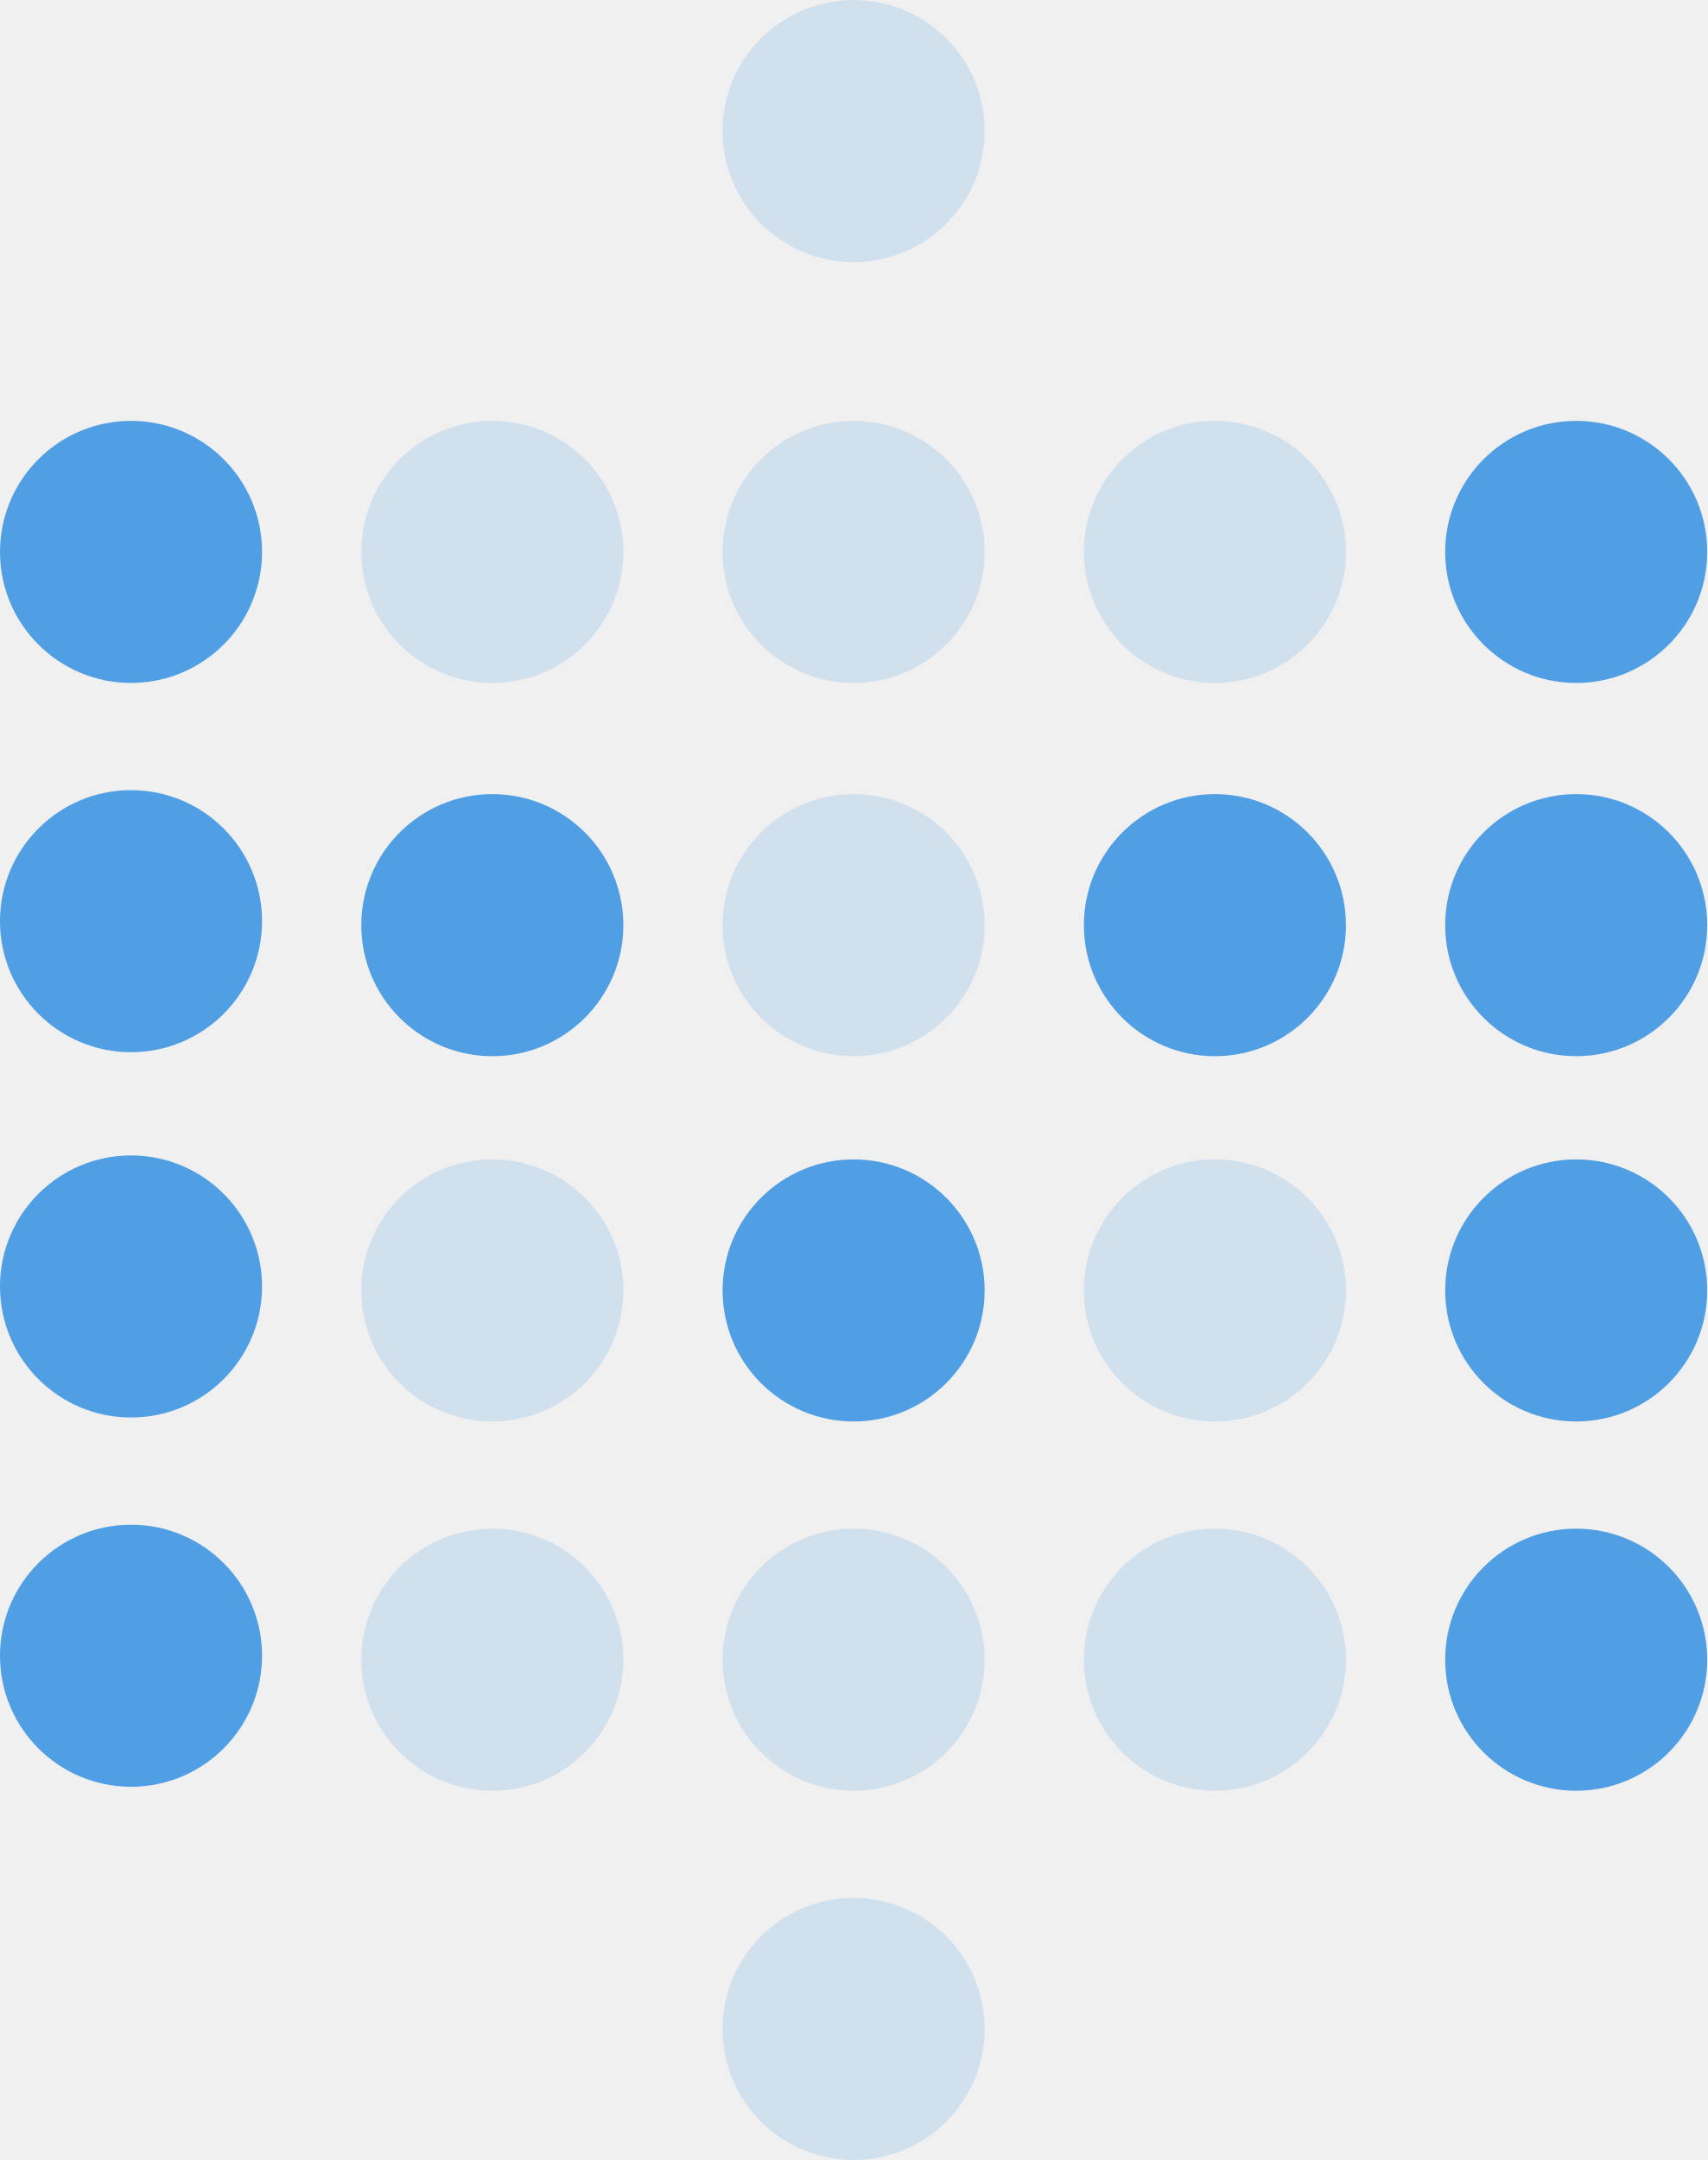
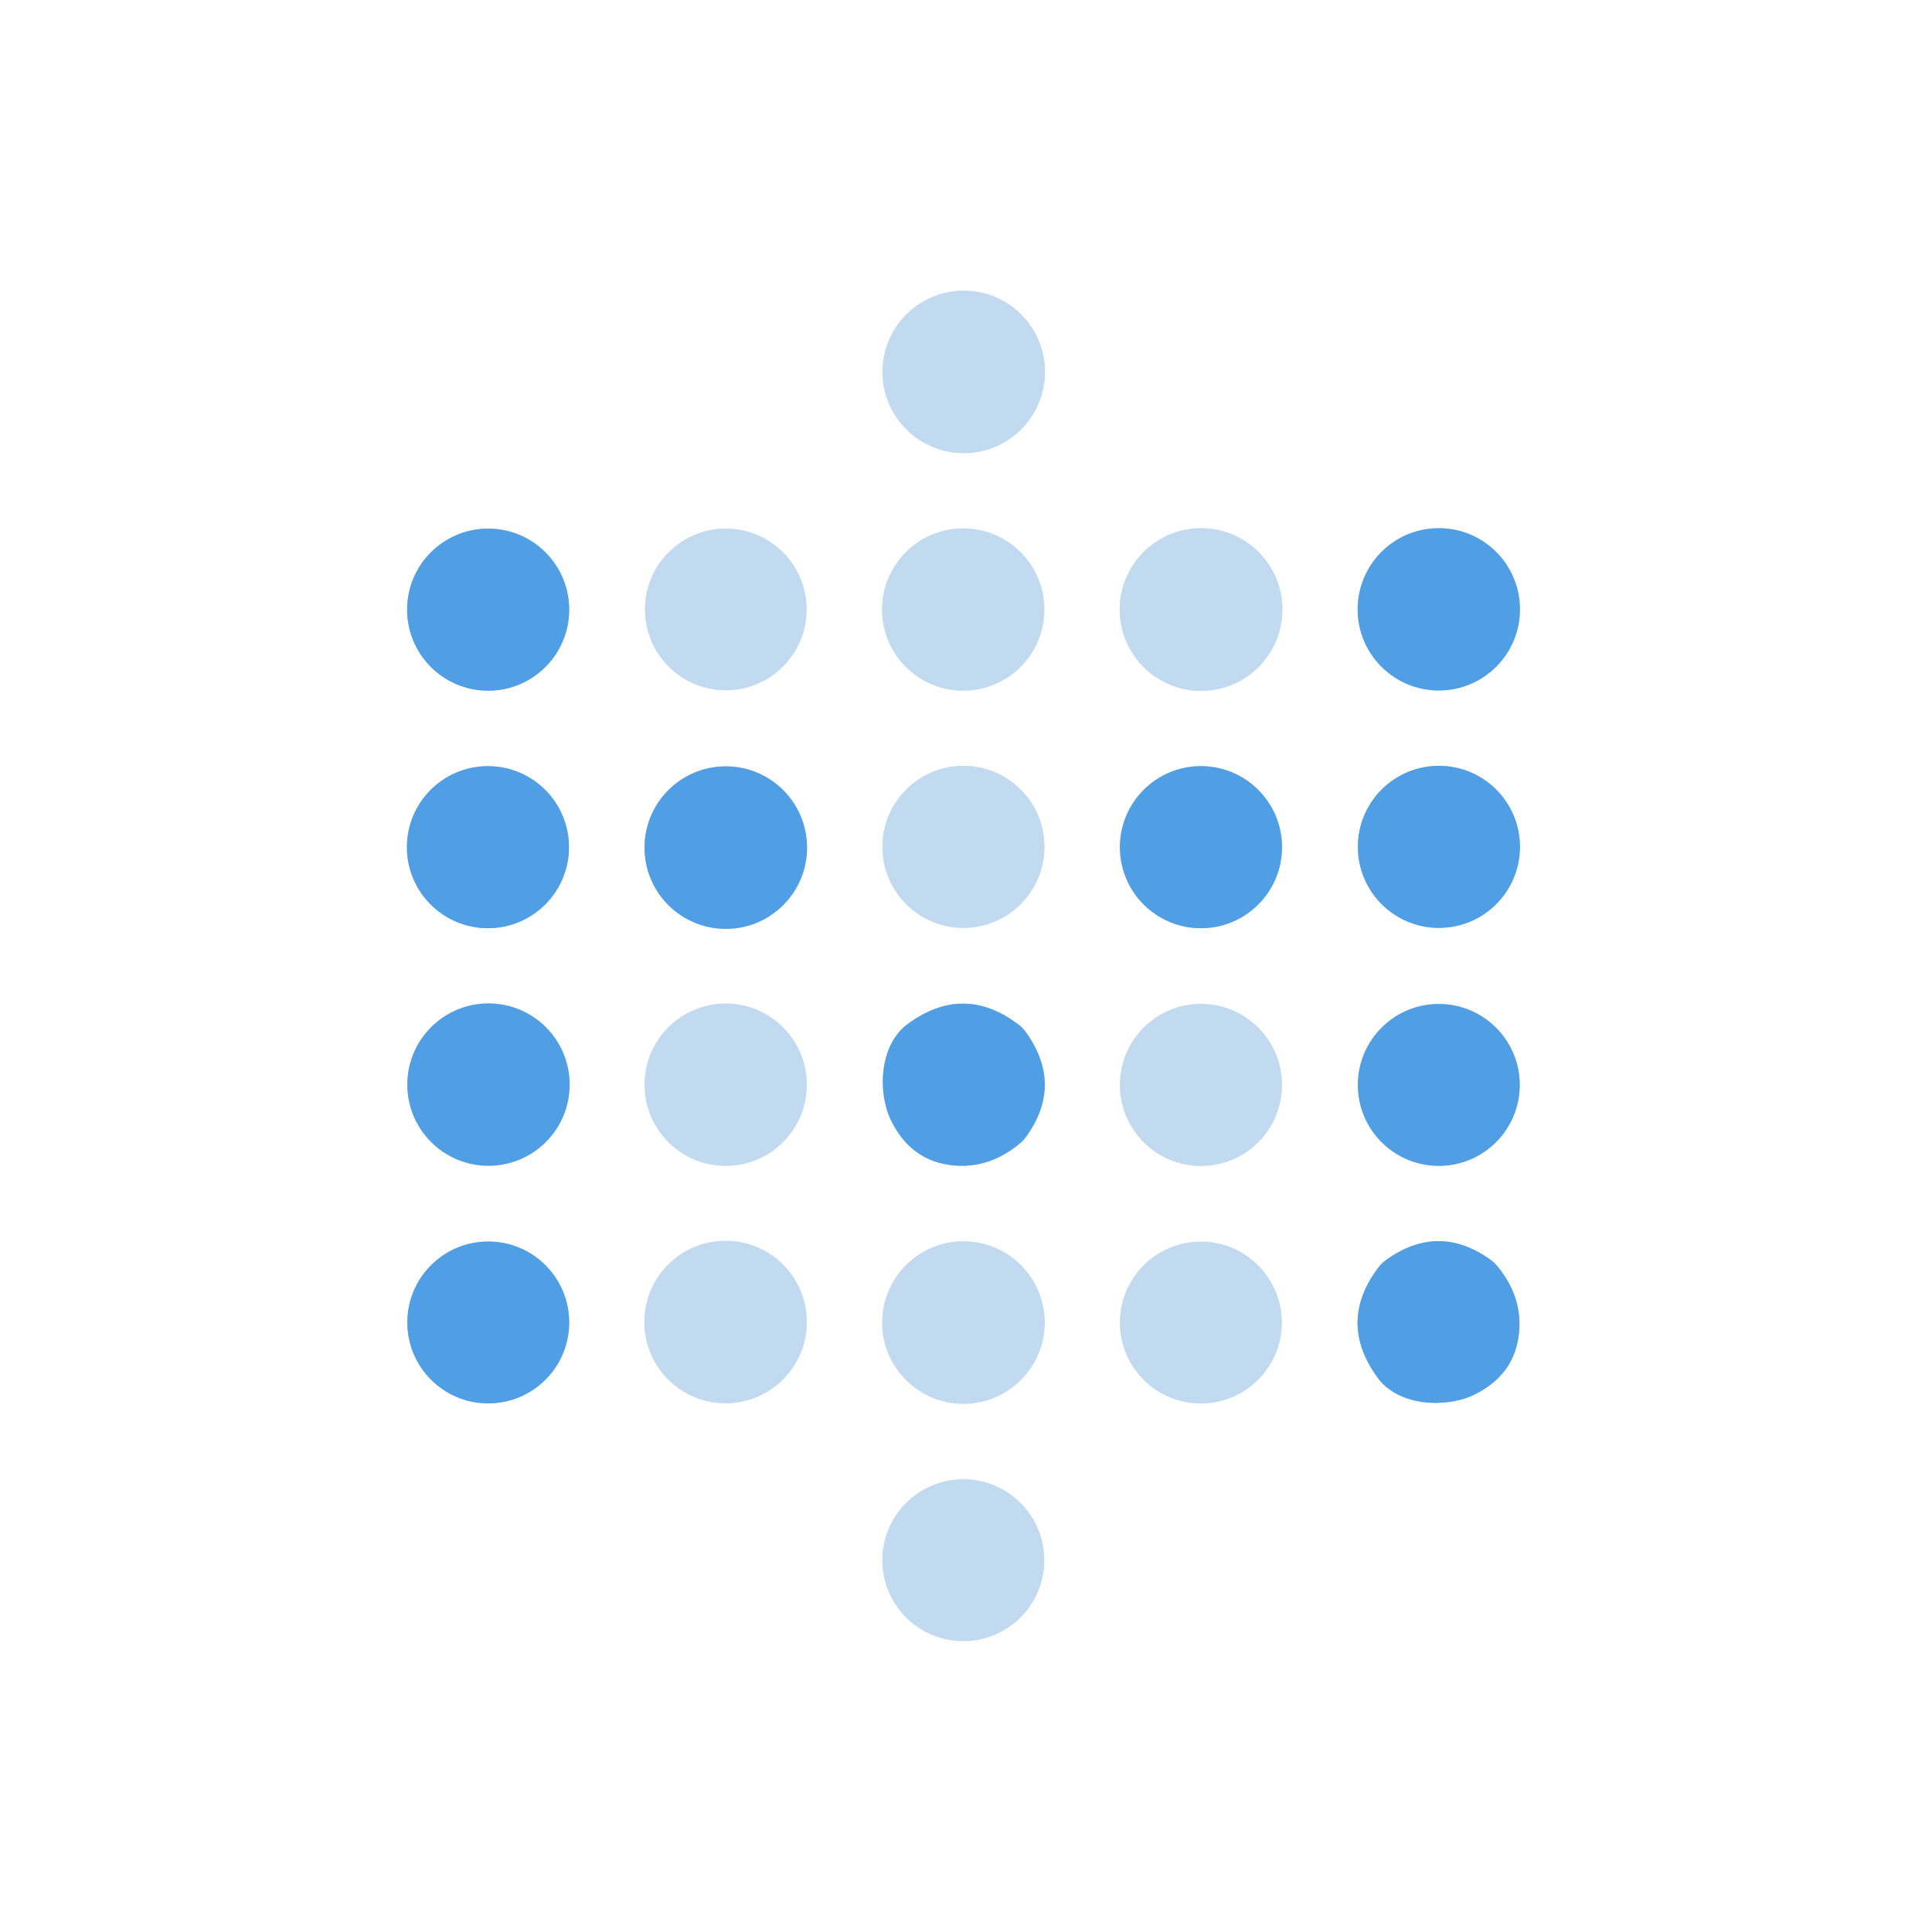
- <svg xmlns="http://www.w3.org/2000/svg" version="1.1" id="Layer_1" x="0px" y="0px" viewBox="0 0 43 54.4" style="enable-background:new 0 0 43 54.4;" xml:space="preserve">
-   <style type="text/css">
-   .st0{fill-rule:evenodd;clip-rule:evenodd;fill:#509EE3;}
- 	.st1{opacity:0.2;fill-rule:evenodd;clip-rule:evenodd;fill:#509EE3;enable-background:new    ;}
-  </style>
-   <g>
-     <g>
-       <ellipse id="Oval-7" class="st0" cx="3.3" cy="13.9" rx="3.3" ry="3.3">
-    </ellipse>
-       <ellipse id="Oval-7_1_" class="st0" cx="3.3" cy="23.2" rx="3.3" ry="3.3">
-    </ellipse>
-       <ellipse id="Oval-7_2_" class="st1" cx="12.4" cy="13.9" rx="3.3" ry="3.3">
-    </ellipse>
-       <ellipse id="Oval-7_3_" class="st0" cx="12.4" cy="23.3" rx="3.3" ry="3.3">
-    </ellipse>
-       <ellipse id="Oval-8" class="st1" cx="21.5" cy="13.9" rx="3.3" ry="3.3">
-    </ellipse>
-       <ellipse id="Oval-8_1_" class="st1" cx="21.5" cy="3.3" rx="3.3" ry="3.3">
-    </ellipse>
-       <ellipse id="Oval-8_2_" class="st1" cx="21.5" cy="23.3" rx="3.3" ry="3.3">
-    </ellipse>
-       <ellipse id="Oval-9" class="st1" cx="30.6" cy="13.9" rx="3.3" ry="3.3">
-    </ellipse>
-       <ellipse id="Oval-9_1_" class="st0" cx="39.7" cy="13.9" rx="3.3" ry="3.3">
-    </ellipse>
-       <ellipse id="Oval-9_2_" class="st0" cx="30.6" cy="23.3" rx="3.3" ry="3.3">
-    </ellipse>
-       <ellipse id="Oval-9_3_" class="st0" cx="39.7" cy="23.3" rx="3.3" ry="3.3">
-    </ellipse>
-       <ellipse id="Oval-13" class="st0" cx="3.3" cy="32.4" rx="3.3" ry="3.3">
-    </ellipse>
-       <ellipse id="Oval-12" class="st1" cx="12.4" cy="32.5" rx="3.3" ry="3.3">
-    </ellipse>
-       <ellipse id="Oval-11" class="st0" cx="21.5" cy="32.5" rx="3.3" ry="3.3">
-    </ellipse>
-       <ellipse id="Oval-10" class="st1" cx="30.6" cy="32.5" rx="3.3" ry="3.3">
-    </ellipse>
-       <ellipse id="Oval-10_1_" class="st0" cx="39.7" cy="32.5" rx="3.3" ry="3.3">
-    </ellipse>
-       <ellipse id="Oval-17" class="st0" cx="3.3" cy="41.7" rx="3.3" ry="3.3">
-    </ellipse>
-       <ellipse id="Oval-16" class="st1" cx="12.4" cy="41.8" rx="3.3" ry="3.3">
-    </ellipse>
-       <ellipse id="Oval-15" class="st1" cx="21.5" cy="41.8" rx="3.3" ry="3.3">
-    </ellipse>
-       <ellipse id="Oval-15_1_" class="st1" cx="21.5" cy="51.1" rx="3.3" ry="3.3">
-    </ellipse>
-       <ellipse id="Oval-14" class="st1" cx="30.6" cy="41.8" rx="3.3" ry="3.3">
-    </ellipse>
-       <ellipse id="Oval-14_1_" class="st0" cx="39.7" cy="41.8" rx="3.3" ry="3.3">
-    </ellipse>
-     </g>
+ <svg xmlns="http://www.w3.org/2000/svg" version="1.1" viewBox="0.00 0.00 180.00 180.00" width="128" height="128">
+   <g stroke-width="2.00" fill="none" stroke-linecap="butt">
+     <path stroke="#e1edf8" vector-effect="non-scaling-stroke" d="   M 97.36 34.65   A 7.57 7.57 0.0 0 0 89.79 27.08   A 7.57 7.57 0.0 0 0 82.22 34.65   A 7.57 7.57 0.0 0 0 89.79 42.22   A 7.57 7.57 0.0 0 0 97.36 34.65" />
+     <path stroke="#a8cff1" vector-effect="non-scaling-stroke" d="   M 53.03 56.80   A 7.55 7.55 0.0 0 0 45.48 49.25   A 7.55 7.55 0.0 0 0 37.93 56.80   A 7.55 7.55 0.0 0 0 45.48 64.35   A 7.55 7.55 0.0 0 0 53.03 56.80" />
+     <path stroke="#e1edf8" vector-effect="non-scaling-stroke" d="   M 75.15 56.78   A 7.53 7.53 0.0 0 0 67.62 49.25   A 7.53 7.53 0.0 0 0 60.09 56.78   A 7.53 7.53 0.0 0 0 67.62 64.31   A 7.53 7.53 0.0 0 0 75.15 56.78" />
+     <path stroke="#e1edf8" vector-effect="non-scaling-stroke" d="   M 97.30 56.79   A 7.56 7.56 0.0 0 0 89.74 49.23   A 7.56 7.56 0.0 0 0 82.18 56.79   A 7.56 7.56 0.0 0 0 89.74 64.35   A 7.56 7.56 0.0 0 0 97.30 56.79" />
+     <path stroke="#e1edf8" vector-effect="non-scaling-stroke" d="   M 119.48 56.79   A 7.58 7.58 0.0 0 0 111.90 49.21   A 7.58 7.58 0.0 0 0 104.32 56.79   A 7.58 7.58 0.0 0 0 111.90 64.37   A 7.58 7.58 0.0 0 0 119.48 56.79" />
+     <path stroke="#a8cff1" vector-effect="non-scaling-stroke" d="   M 141.61 56.77   A 7.56 7.56 0.0 0 0 134.05 49.21   A 7.56 7.56 0.0 0 0 126.49 56.77   A 7.56 7.56 0.0 0 0 134.05 64.33   A 7.56 7.56 0.0 0 0 141.61 56.77" />
+     <path stroke="#a8cff1" vector-effect="non-scaling-stroke" d="   M 53.01 78.93   A 7.55 7.55 0.0 0 0 45.46 71.38   A 7.55 7.55 0.0 0 0 37.91 78.93   A 7.55 7.55 0.0 0 0 45.46 86.48   A 7.55 7.55 0.0 0 0 53.01 78.93" />
+     <path stroke="#a8cff1" vector-effect="non-scaling-stroke" d="   M 75.19 78.97   A 7.57 7.57 0.0 0 0 67.62 71.40   A 7.57 7.57 0.0 0 0 60.05 78.97   A 7.57 7.57 0.0 0 0 67.62 86.54   A 7.57 7.57 0.0 0 0 75.19 78.97" />
+     <path stroke="#e1edf8" vector-effect="non-scaling-stroke" d="   M 97.31 78.90   A 7.55 7.55 0.0 0 0 89.76 71.35   A 7.55 7.55 0.0 0 0 82.21 78.90   A 7.55 7.55 0.0 0 0 89.76 86.45   A 7.55 7.55 0.0 0 0 97.31 78.90" />
+     <path stroke="#a8cff1" vector-effect="non-scaling-stroke" d="   M 119.44 78.93   A 7.55 7.55 0.0 0 0 111.89 71.38   A 7.55 7.55 0.0 0 0 104.34 78.93   A 7.55 7.55 0.0 0 0 111.89 86.48   A 7.55 7.55 0.0 0 0 119.44 78.93" />
+     <path stroke="#a8cff1" vector-effect="non-scaling-stroke" d="   M 141.61 78.90   A 7.55 7.55 0.0 0 0 134.06 71.35   A 7.55 7.55 0.0 0 0 126.51 78.90   A 7.55 7.55 0.0 0 0 134.06 86.45   A 7.55 7.55 0.0 0 0 141.61 78.90" />
+     <path stroke="#a8cff1" vector-effect="non-scaling-stroke" d="   M 53.07 101.05   A 7.56 7.56 0.0 0 0 45.51 93.49   A 7.56 7.56 0.0 0 0 37.95 101.05   A 7.56 7.56 0.0 0 0 45.51 108.61   A 7.56 7.56 0.0 0 0 53.07 101.05" />
+     <path stroke="#e1edf8" vector-effect="non-scaling-stroke" d="   M 75.17 101.06   A 7.56 7.56 0.0 0 0 67.61 93.50   A 7.56 7.56 0.0 0 0 60.05 101.06   A 7.56 7.56 0.0 0 0 67.61 108.62   A 7.56 7.56 0.0 0 0 75.17 101.06" />
+     <path stroke="#a8cff1" vector-effect="non-scaling-stroke" d="   M 95.57 105.95   Q 99.11 101.08 95.57 96.15   A 3.47 3.29 88.8 0 0 94.87 95.44   Q 89.76 91.59 84.56 95.41   C 81.92 97.36 81.75 101.78 83.00 104.35   Q 84.73 107.91 88.24 108.50   Q 91.87 109.10 94.95 106.59   A 3.57 3.51 89.5 0 0 95.57 105.95" />
+     <path stroke="#e1edf8" vector-effect="non-scaling-stroke" d="   M 119.44 101.08   A 7.55 7.55 0.0 0 0 111.89 93.53   A 7.55 7.55 0.0 0 0 104.34 101.08   A 7.55 7.55 0.0 0 0 111.89 108.63   A 7.55 7.55 0.0 0 0 119.44 101.08" />
+     <path stroke="#a8cff1" vector-effect="non-scaling-stroke" d="   M 141.59 101.08   A 7.54 7.54 0.0 0 0 134.05 93.54   A 7.54 7.54 0.0 0 0 126.51 101.08   A 7.54 7.54 0.0 0 0 134.05 108.62   A 7.54 7.54 0.0 0 0 141.59 101.08" />
+     <path stroke="#e1edf8" vector-effect="non-scaling-stroke" d="   M 119.42 123.22   A 7.54 7.54 0.0 0 0 111.88 115.68   A 7.54 7.54 0.0 0 0 104.34 123.22   A 7.54 7.54 0.0 0 0 111.88 130.76   A 7.54 7.54 0.0 0 0 119.42 123.22" />
+     <path stroke="#a8cff1" vector-effect="non-scaling-stroke" d="   M 138.91 117.40   Q 134.04 113.87 129.12 117.40   A 3.47 3.28 -1.2 0 0 128.41 118.10   Q 124.57 123.21 128.38 128.40   C 130.33 131.03 134.74 131.20 137.31 129.96   Q 140.87 128.23 141.45 124.72   Q 142.05 121.10 139.55 118.02   A 3.56 3.50 -0.5 0 0 138.91 117.40" />
+     <path stroke="#a8cff1" vector-effect="non-scaling-stroke" d="   M 53.03 123.21   A 7.54 7.54 0.0 0 0 45.49 115.67   A 7.54 7.54 0.0 0 0 37.95 123.21   A 7.54 7.54 0.0 0 0 45.49 130.75   A 7.54 7.54 0.0 0 0 53.03 123.21" />
+     <path stroke="#e1edf8" vector-effect="non-scaling-stroke" d="   M 75.17 123.17   A 7.57 7.57 0.0 0 0 67.60 115.60   A 7.57 7.57 0.0 0 0 60.03 123.17   A 7.57 7.57 0.0 0 0 67.60 130.74   A 7.57 7.57 0.0 0 0 75.17 123.17" />
+     <path stroke="#e1edf8" vector-effect="non-scaling-stroke" d="   M 97.33 123.22   A 7.57 7.57 0.0 0 0 89.76 115.65   A 7.57 7.57 0.0 0 0 82.19 123.22   A 7.57 7.57 0.0 0 0 89.76 130.79   A 7.57 7.57 0.0 0 0 97.33 123.22" />
+     <path stroke="#e1edf8" vector-effect="non-scaling-stroke" d="   M 97.29 145.36   A 7.54 7.54 0.0 0 0 89.75 137.82   A 7.54 7.54 0.0 0 0 82.21 145.36   A 7.54 7.54 0.0 0 0 89.75 152.90   A 7.54 7.54 0.0 0 0 97.29 145.36" />
  </g>
+   <path fill="#ffffff" d="   M 180.00 0.00   L 180.00 180.00   L 0.00 180.00   L 0.00 0.00   L 180.00 0.00   Z   M 97.36 34.65   A 7.57 7.57 0.0 0 0 89.79 27.08   A 7.57 7.57 0.0 0 0 82.22 34.65   A 7.57 7.57 0.0 0 0 89.79 42.22   A 7.57 7.57 0.0 0 0 97.36 34.65   Z   M 53.03 56.80   A 7.55 7.55 0.0 0 0 45.48 49.25   A 7.55 7.55 0.0 0 0 37.93 56.80   A 7.55 7.55 0.0 0 0 45.48 64.35   A 7.55 7.55 0.0 0 0 53.03 56.80   Z   M 75.15 56.78   A 7.53 7.53 0.0 0 0 67.62 49.25   A 7.53 7.53 0.0 0 0 60.09 56.78   A 7.53 7.53 0.0 0 0 67.62 64.31   A 7.53 7.53 0.0 0 0 75.15 56.78   Z   M 97.30 56.79   A 7.56 7.56 0.0 0 0 89.74 49.23   A 7.56 7.56 0.0 0 0 82.18 56.79   A 7.56 7.56 0.0 0 0 89.74 64.35   A 7.56 7.56 0.0 0 0 97.30 56.79   Z   M 119.48 56.79   A 7.58 7.58 0.0 0 0 111.90 49.21   A 7.58 7.58 0.0 0 0 104.32 56.79   A 7.58 7.58 0.0 0 0 111.90 64.37   A 7.58 7.58 0.0 0 0 119.48 56.79   Z   M 141.61 56.77   A 7.56 7.56 0.0 0 0 134.05 49.21   A 7.56 7.56 0.0 0 0 126.49 56.77   A 7.56 7.56 0.0 0 0 134.05 64.33   A 7.56 7.56 0.0 0 0 141.61 56.77   Z   M 53.01 78.93   A 7.55 7.55 0.0 0 0 45.46 71.38   A 7.55 7.55 0.0 0 0 37.91 78.93   A 7.55 7.55 0.0 0 0 45.46 86.48   A 7.55 7.55 0.0 0 0 53.01 78.93   Z   M 75.19 78.97   A 7.57 7.57 0.0 0 0 67.62 71.40   A 7.57 7.57 0.0 0 0 60.05 78.97   A 7.57 7.57 0.0 0 0 67.62 86.54   A 7.57 7.57 0.0 0 0 75.19 78.97   Z   M 97.31 78.90   A 7.55 7.55 0.0 0 0 89.76 71.35   A 7.55 7.55 0.0 0 0 82.21 78.90   A 7.55 7.55 0.0 0 0 89.76 86.45   A 7.55 7.55 0.0 0 0 97.31 78.90   Z   M 119.44 78.93   A 7.55 7.55 0.0 0 0 111.89 71.38   A 7.55 7.55 0.0 0 0 104.34 78.93   A 7.55 7.55 0.0 0 0 111.89 86.48   A 7.55 7.55 0.0 0 0 119.44 78.93   Z   M 141.61 78.90   A 7.55 7.55 0.0 0 0 134.06 71.35   A 7.55 7.55 0.0 0 0 126.51 78.90   A 7.55 7.55 0.0 0 0 134.06 86.45   A 7.55 7.55 0.0 0 0 141.61 78.90   Z   M 53.07 101.05   A 7.56 7.56 0.0 0 0 45.51 93.49   A 7.56 7.56 0.0 0 0 37.95 101.05   A 7.56 7.56 0.0 0 0 45.51 108.61   A 7.56 7.56 0.0 0 0 53.07 101.05   Z   M 75.17 101.06   A 7.56 7.56 0.0 0 0 67.61 93.50   A 7.56 7.56 0.0 0 0 60.05 101.06   A 7.56 7.56 0.0 0 0 67.61 108.62   A 7.56 7.56 0.0 0 0 75.17 101.06   Z   M 95.57 105.95   Q 99.11 101.08 95.57 96.15   A 3.47 3.29 88.8 0 0 94.87 95.44   Q 89.76 91.59 84.56 95.41   C 81.92 97.36 81.75 101.78 83.00 104.35   Q 84.73 107.91 88.24 108.50   Q 91.87 109.10 94.95 106.59   A 3.57 3.51 89.5 0 0 95.57 105.95   Z   M 119.44 101.08   A 7.55 7.55 0.0 0 0 111.89 93.53   A 7.55 7.55 0.0 0 0 104.34 101.08   A 7.55 7.55 0.0 0 0 111.89 108.63   A 7.55 7.55 0.0 0 0 119.44 101.08   Z   M 141.59 101.08   A 7.54 7.54 0.0 0 0 134.05 93.54   A 7.54 7.54 0.0 0 0 126.51 101.08   A 7.54 7.54 0.0 0 0 134.05 108.62   A 7.54 7.54 0.0 0 0 141.59 101.08   Z   M 119.42 123.22   A 7.54 7.54 0.0 0 0 111.88 115.68   A 7.54 7.54 0.0 0 0 104.34 123.22   A 7.54 7.54 0.0 0 0 111.88 130.76   A 7.54 7.54 0.0 0 0 119.42 123.22   Z   M 138.91 117.40   Q 134.04 113.87 129.12 117.40   A 3.47 3.28 -1.2 0 0 128.41 118.10   Q 124.57 123.21 128.38 128.40   C 130.33 131.03 134.74 131.20 137.31 129.96   Q 140.87 128.23 141.45 124.72   Q 142.05 121.10 139.55 118.02   A 3.56 3.50 -0.5 0 0 138.91 117.40   Z   M 53.03 123.21   A 7.54 7.54 0.0 0 0 45.49 115.67   A 7.54 7.54 0.0 0 0 37.95 123.21   A 7.54 7.54 0.0 0 0 45.49 130.75   A 7.54 7.54 0.0 0 0 53.03 123.21   Z   M 75.17 123.17   A 7.57 7.57 0.0 0 0 67.60 115.60   A 7.57 7.57 0.0 0 0 60.03 123.17   A 7.57 7.57 0.0 0 0 67.60 130.74   A 7.57 7.57 0.0 0 0 75.17 123.17   Z   M 97.33 123.22   A 7.57 7.57 0.0 0 0 89.76 115.65   A 7.57 7.57 0.0 0 0 82.19 123.22   A 7.57 7.57 0.0 0 0 89.76 130.79   A 7.57 7.57 0.0 0 0 97.33 123.22   Z   M 97.29 145.36   A 7.54 7.54 0.0 0 0 89.75 137.82   A 7.54 7.54 0.0 0 0 82.21 145.36   A 7.54 7.54 0.0 0 0 89.75 152.90   A 7.54 7.54 0.0 0 0 97.29 145.36   Z" />
+   <circle fill="#c2daf0" cx="89.79" cy="34.65" r="7.57" />
+   <circle fill="#509ee3" cx="45.48" cy="56.80" r="7.55" />
+   <circle fill="#c2daf0" cx="67.62" cy="56.78" r="7.53" />
+   <circle fill="#c2daf0" cx="89.74" cy="56.79" r="7.56" />
+   <circle fill="#c2daf0" cx="111.90" cy="56.79" r="7.58" />
+   <circle fill="#509ee3" cx="134.05" cy="56.77" r="7.56" />
+   <circle fill="#509ee3" cx="45.46" cy="78.93" r="7.55" />
+   <circle fill="#509ee3" cx="67.62" cy="78.97" r="7.57" />
+   <circle fill="#c2daf0" cx="89.76" cy="78.90" r="7.55" />
+   <circle fill="#509ee3" cx="111.89" cy="78.93" r="7.55" />
+   <circle fill="#509ee3" cx="134.06" cy="78.90" r="7.55" />
+   <circle fill="#509ee3" cx="45.51" cy="101.05" r="7.56" />
+   <circle fill="#c2daf0" cx="67.61" cy="101.06" r="7.56" />
+   <path fill="#509ee3" d="   M 94.95 106.59   Q 91.87 109.10 88.24 108.50   Q 84.73 107.91 83.00 104.35   C 81.75 101.78 81.92 97.36 84.56 95.41   Q 89.76 91.59 94.87 95.44   A 3.47 3.29 88.8 0 1 95.57 96.15   Q 99.11 101.08 95.57 105.95   A 3.57 3.51 89.5 0 1 94.95 106.59   Z" />
+   <circle fill="#c2daf0" cx="111.89" cy="101.08" r="7.55" />
+   <circle fill="#509ee3" cx="134.05" cy="101.08" r="7.54" />
+   <circle fill="#c2daf0" cx="111.88" cy="123.22" r="7.54" />
+   <path fill="#509ee3" d="   M 138.91 117.40   A 3.56 3.50 -0.5 0 1 139.55 118.02   Q 142.05 121.10 141.45 124.72   Q 140.87 128.23 137.31 129.96   C 134.74 131.20 130.33 131.03 128.38 128.40   Q 124.57 123.21 128.41 118.10   A 3.47 3.28 -1.2 0 1 129.12 117.40   Q 134.04 113.87 138.91 117.40   Z" />
+   <circle fill="#509ee3" cx="45.49" cy="123.21" r="7.54" />
+   <circle fill="#c2daf0" cx="67.60" cy="123.17" r="7.57" />
+   <circle fill="#c2daf0" cx="89.76" cy="123.22" r="7.57" />
+   <circle fill="#c2daf0" cx="89.75" cy="145.36" r="7.54" />
</svg>
